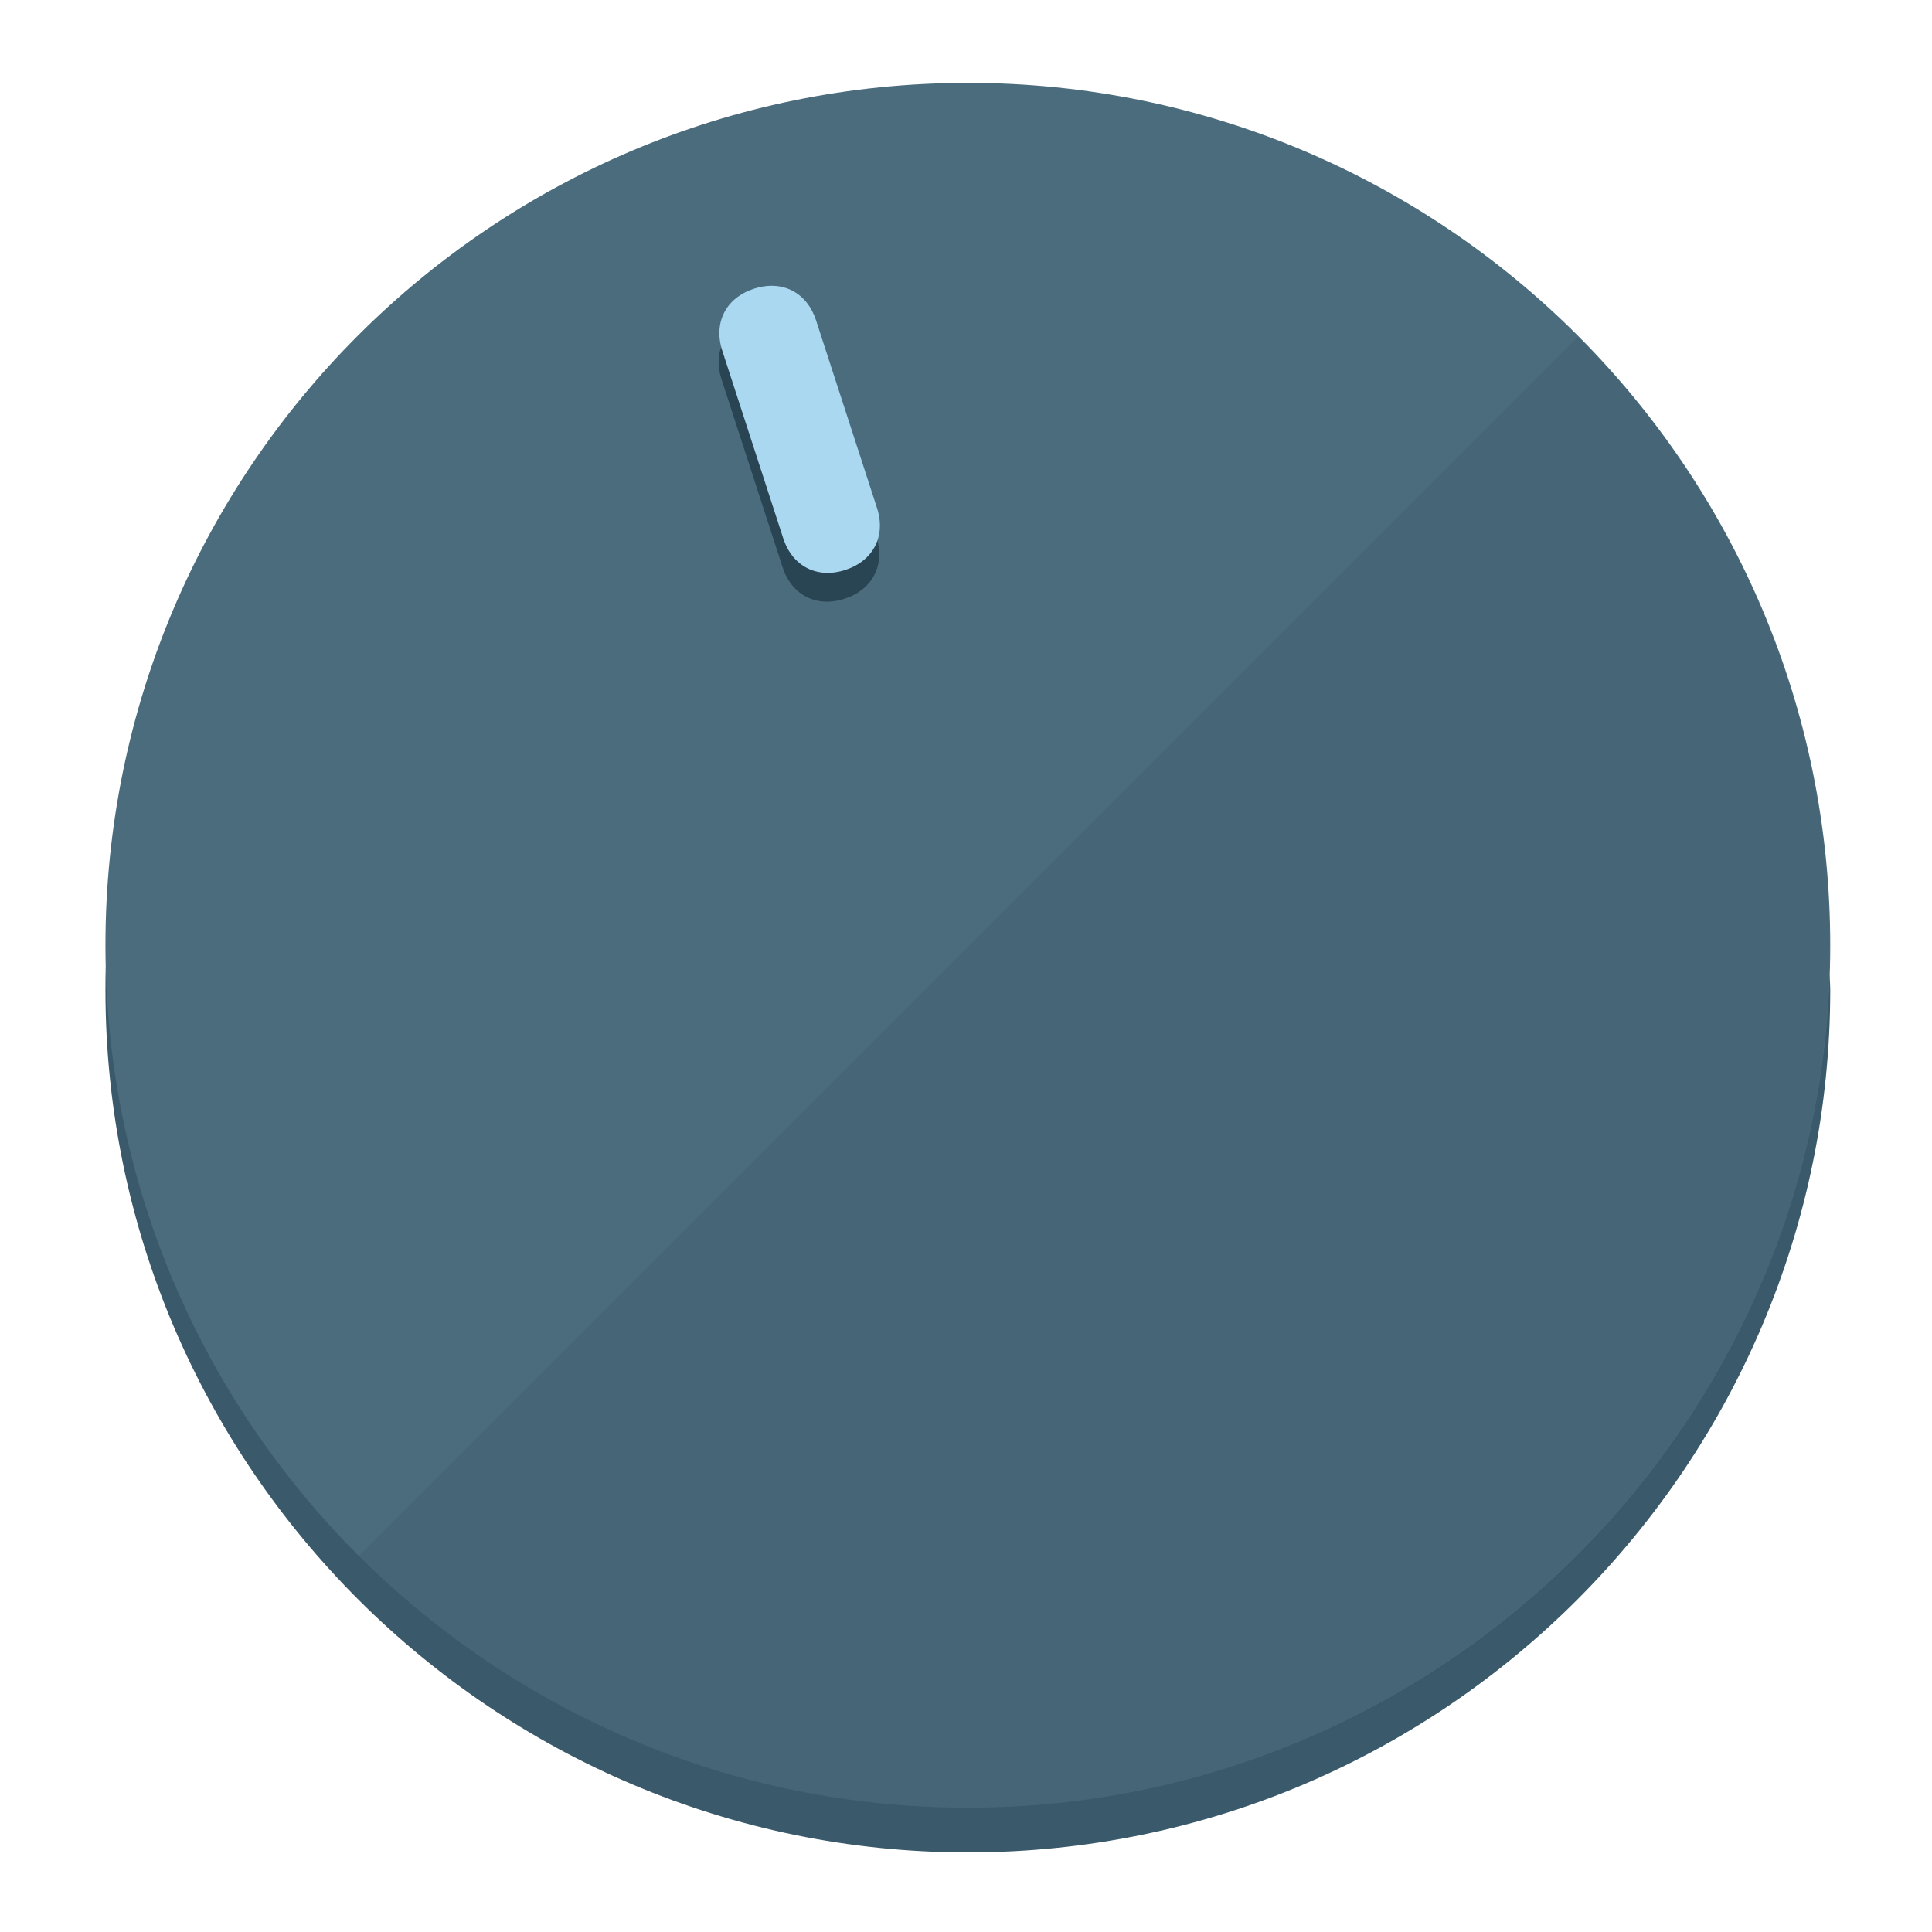
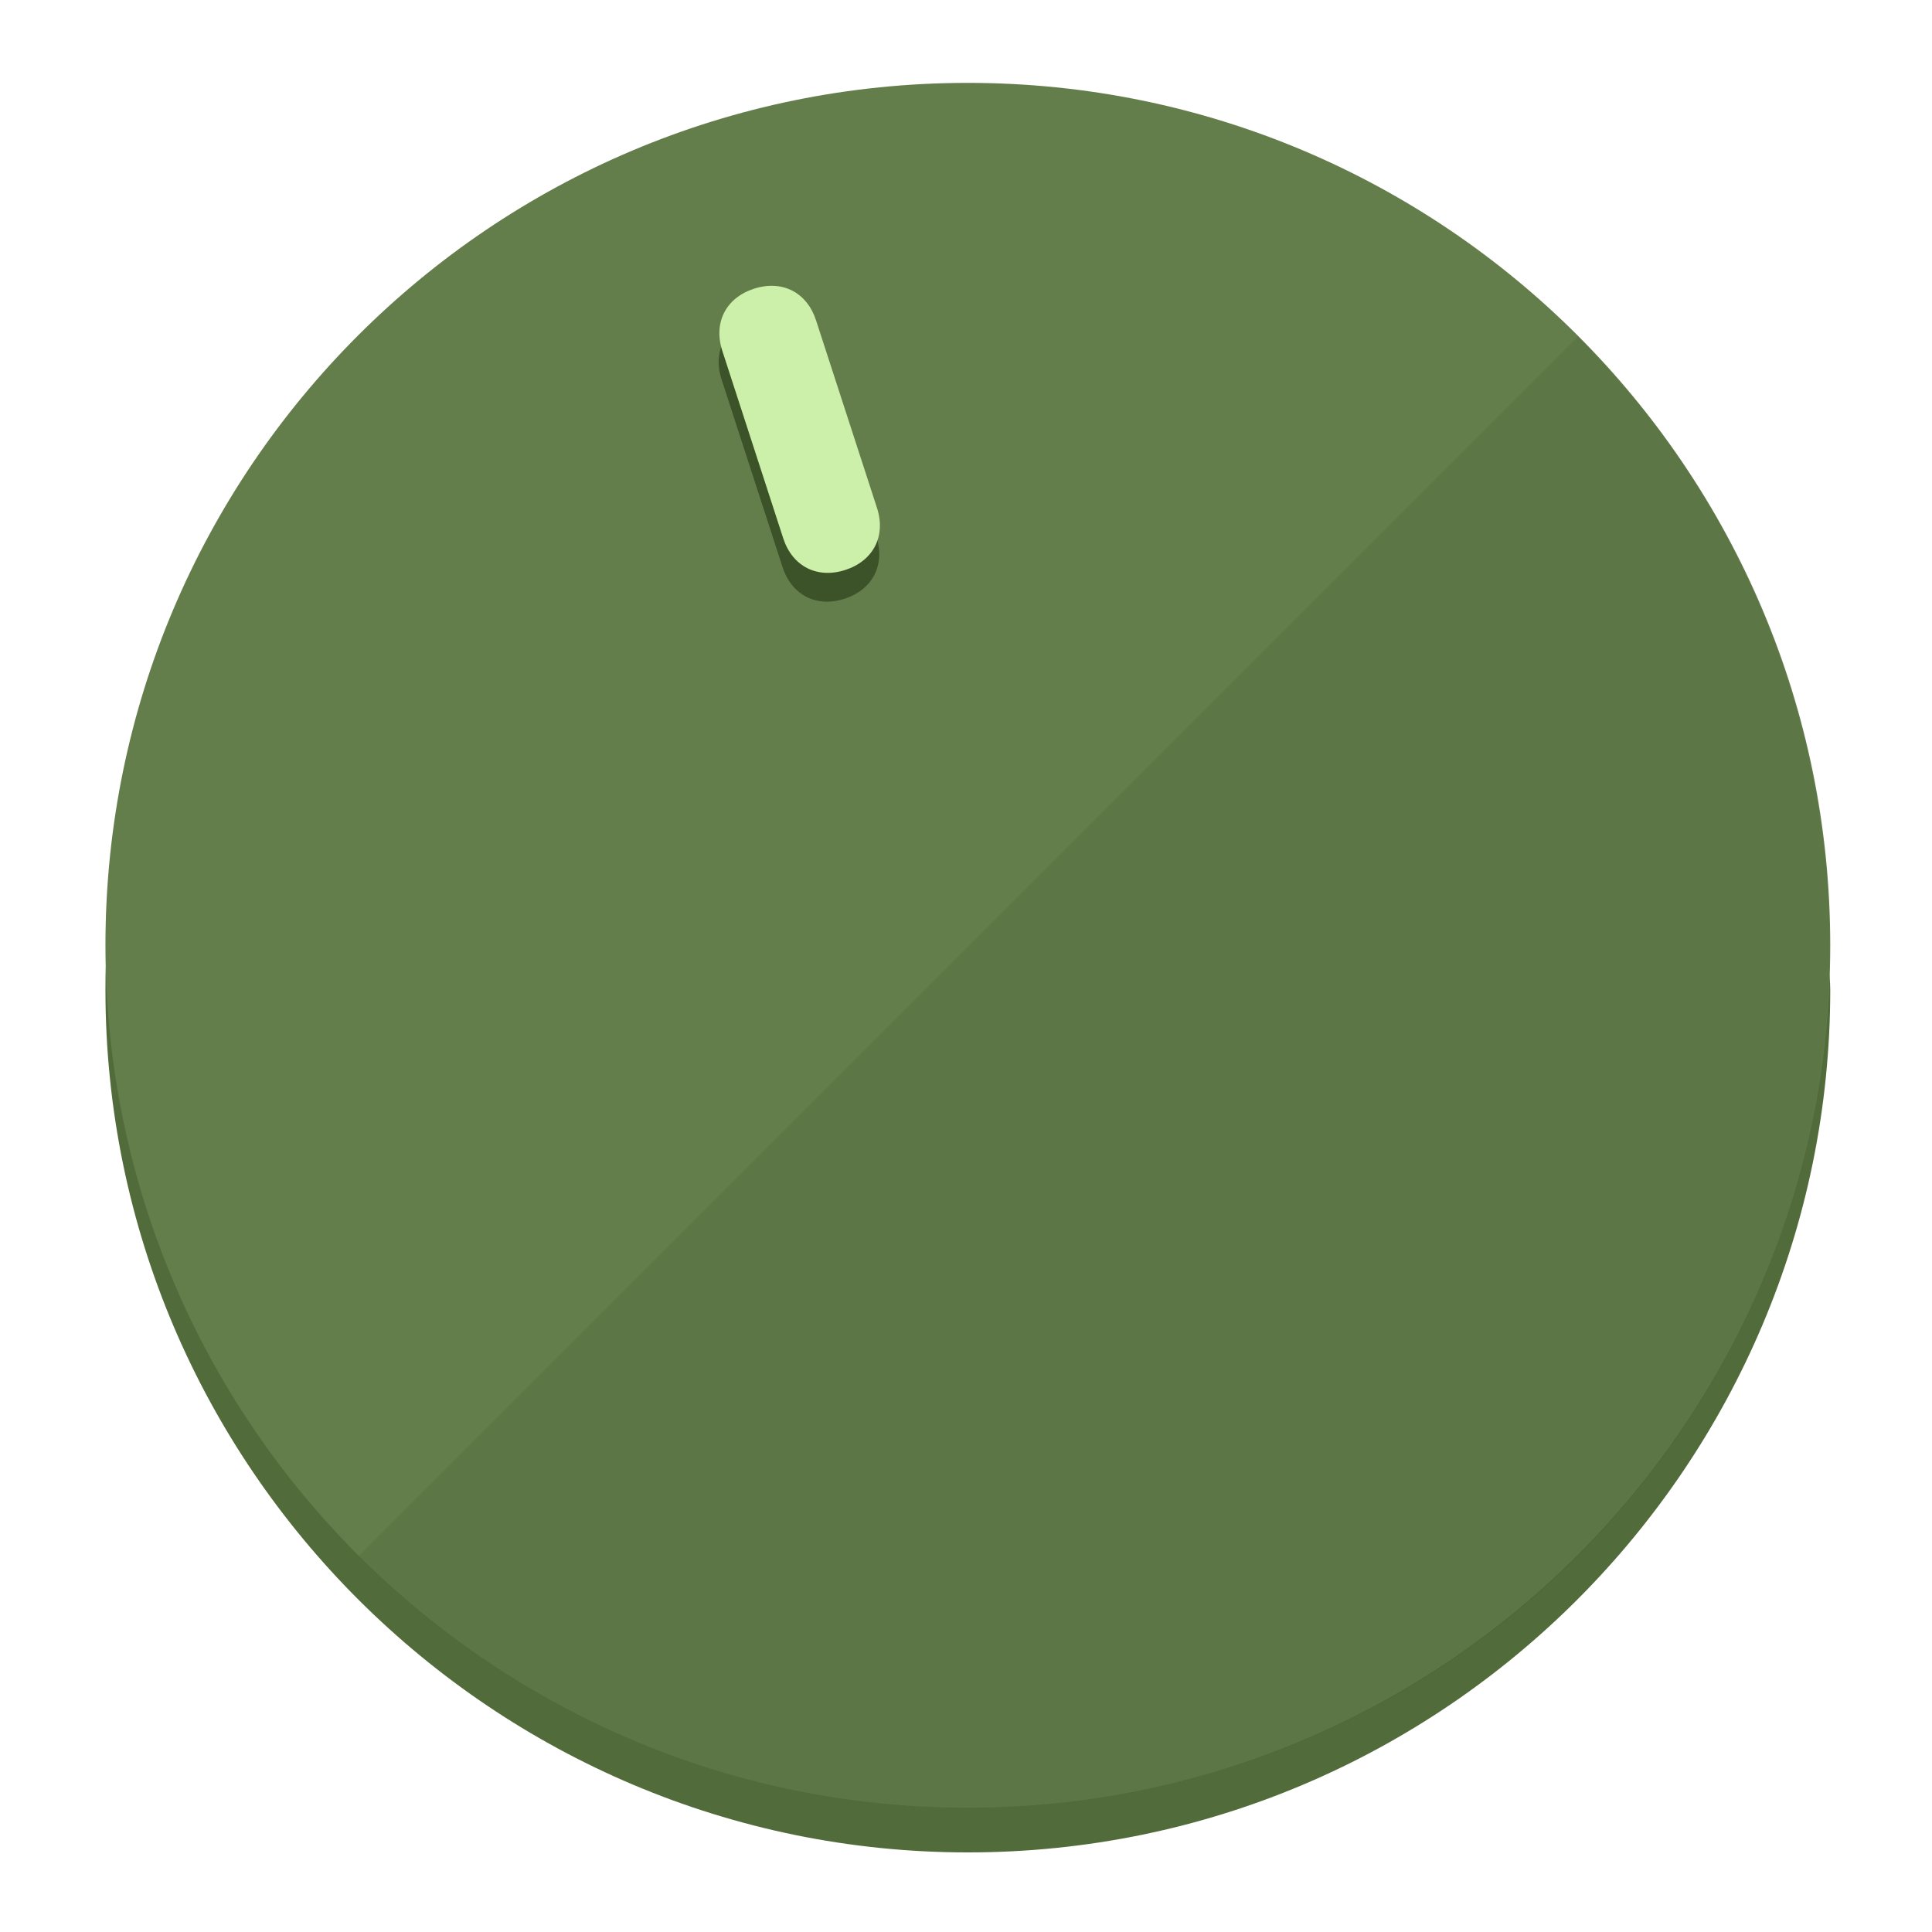
<svg xmlns="http://www.w3.org/2000/svg" height="120px" width="120px" version="1.1" id="Layer_1" viewBox="0 0 496.8 496.8" xml:space="preserve">
  <defs id="defs23" />
  <g id="g3158">
-     <path style="display:inline;fill:#3A5A6B;fill-opacity:1;stroke-width:1.584" d="m 248.875,445.92 c 116.582,0 212.89,-91.238 220.493,-205.286 0,5.069 1.267,8.87 1.267,13.939 0,121.651 -98.842,221.76 -221.76,221.76 -121.651,0 -221.76,-98.842 -221.76,-221.76 0,-5.069 0,-8.87 1.267,-13.939 7.603,114.048 103.91,205.286 220.493,205.286 z" id="path8" />
-     <circle style="display:inline;fill:#4B6C7D;fill-opacity:1;stroke-width:1.584" cx="248.875" cy="243.071" r="221.76" id="circle12" />
-     <path style="display:inline;fill:#294452;fill-opacity:0.154;stroke-width:1.587" d="m 405.744,86.606 c 86.308,86.308 86.308,227.193 0,313.5 -86.308,86.308 -227.193,86.308 -313.5,0" id="path14" />
+     <path style="display:inline;fill:#526B3A;fill-opacity:1;stroke-width:1.584" d="m 248.875,445.92 c 116.582,0 212.89,-91.238 220.493,-205.286 0,5.069 1.267,8.87 1.267,13.939 0,121.651 -98.842,221.76 -221.76,221.76 -121.651,0 -221.76,-98.842 -221.76,-221.76 0,-5.069 0,-8.87 1.267,-13.939 7.603,114.048 103.91,205.286 220.493,205.286 z" id="path8" />
+     <circle style="display:inline;fill:#637D4B;fill-opacity:1;stroke-width:1.584" cx="248.875" cy="243.071" r="221.76" id="circle12" />
+     <path style="display:inline;fill:#3C5229;fill-opacity:0.154;stroke-width:1.587" d="m 405.744,86.606 c 86.308,86.308 86.308,227.193 0,313.5 -86.308,86.308 -227.193,86.308 -313.5,0" id="path14" />
  </g>
  <g id="g3198">
    <circle style="display:none;fill:#000000;fill-opacity:0;stroke-width:1.584" cx="161.035" cy="308.441" r="221.76" id="circle12-3" transform="rotate(-18)" />
-     <path style="display:inline;fill:#294452;fill-opacity:1;stroke-width:1.584" d="m 225.329,137.988 c 2.35,7.231 -0.905,13.618 -8.136,15.968 v 0 c -7.231,2.35 -13.618,-0.905 -15.968,-8.136 L 185.562,97.613 c -2.349,-7.231 0.905,-13.618 8.136,-15.968 v 0 c 7.231,-2.35 13.618,0.905 15.968,8.136 z" id="path3789" />
-     <path style="display:inline;fill:#AAD8F0;stroke-width:1.584" d="m 225.506,130.588 c 2.35,7.231 -0.905,13.618 -8.136,15.968 v 0 c -7.231,2.35 -13.618,-0.905 -15.968,-8.136 L 185.739,90.213 c -2.35,-7.231 0.905,-13.618 8.136,-15.968 v 0 c 7.231,-2.35 13.618,0.905 15.968,8.136 z" id="path915" />
+     <path style="display:inline;fill:#3C5229;fill-opacity:1;stroke-width:1.584" d="m 225.329,137.988 c 2.35,7.231 -0.905,13.618 -8.136,15.968 v 0 c -7.231,2.35 -13.618,-0.905 -15.968,-8.136 L 185.562,97.613 c -2.349,-7.231 0.905,-13.618 8.136,-15.968 v 0 c 7.231,-2.35 13.618,0.905 15.968,8.136 z" id="path3789" />
+     <path style="display:inline;fill:#CCF0AA;stroke-width:1.584" d="m 225.506,130.588 c 2.35,7.231 -0.905,13.618 -8.136,15.968 v 0 c -7.231,2.35 -13.618,-0.905 -15.968,-8.136 L 185.739,90.213 c -2.35,-7.231 0.905,-13.618 8.136,-15.968 v 0 c 7.231,-2.35 13.618,0.905 15.968,8.136 z" id="path915" />
  </g>
</svg>
